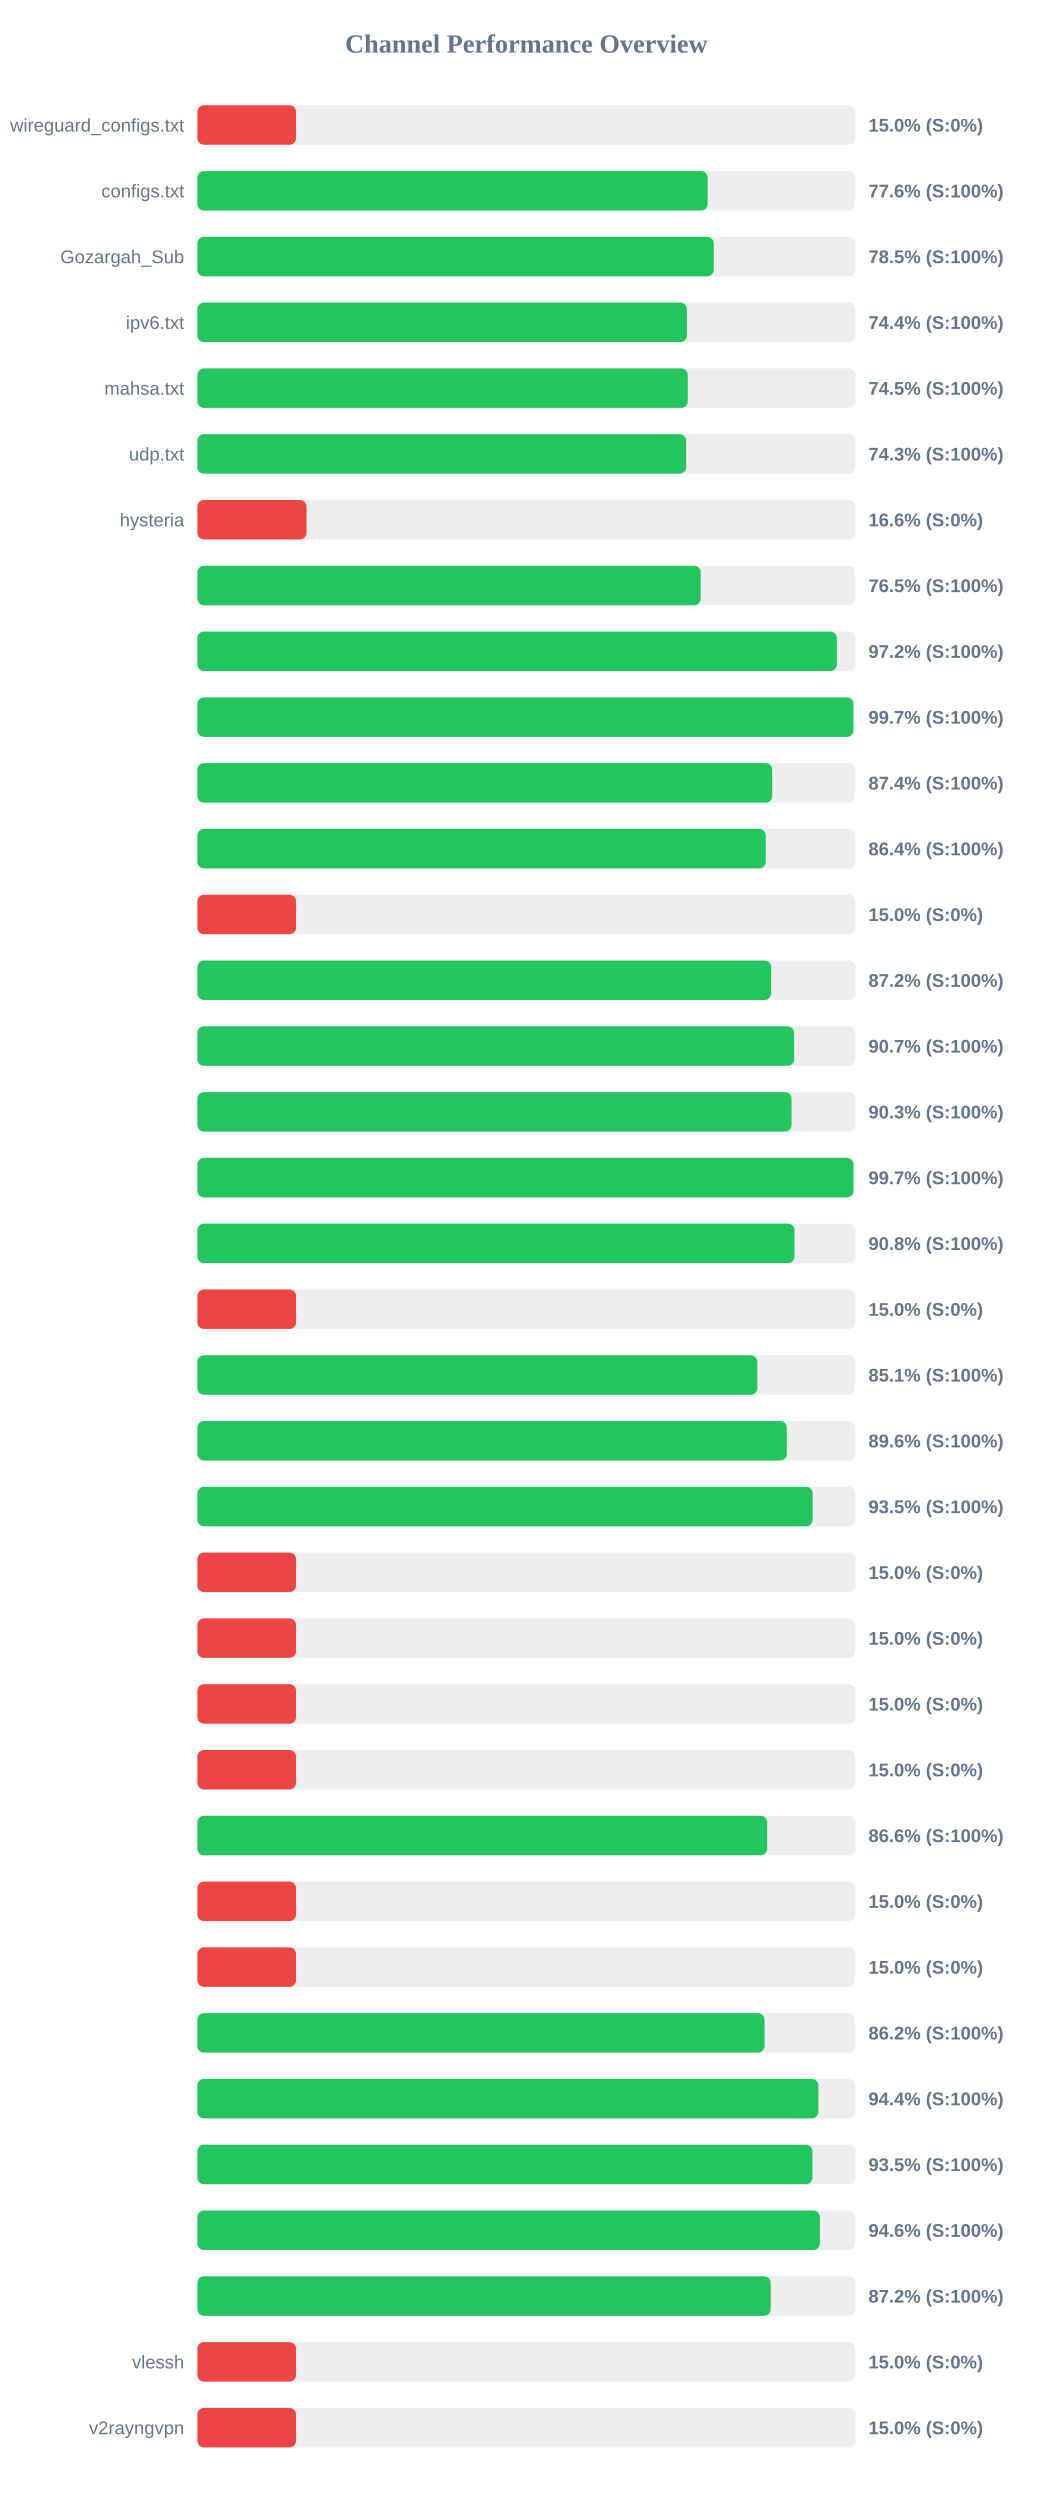
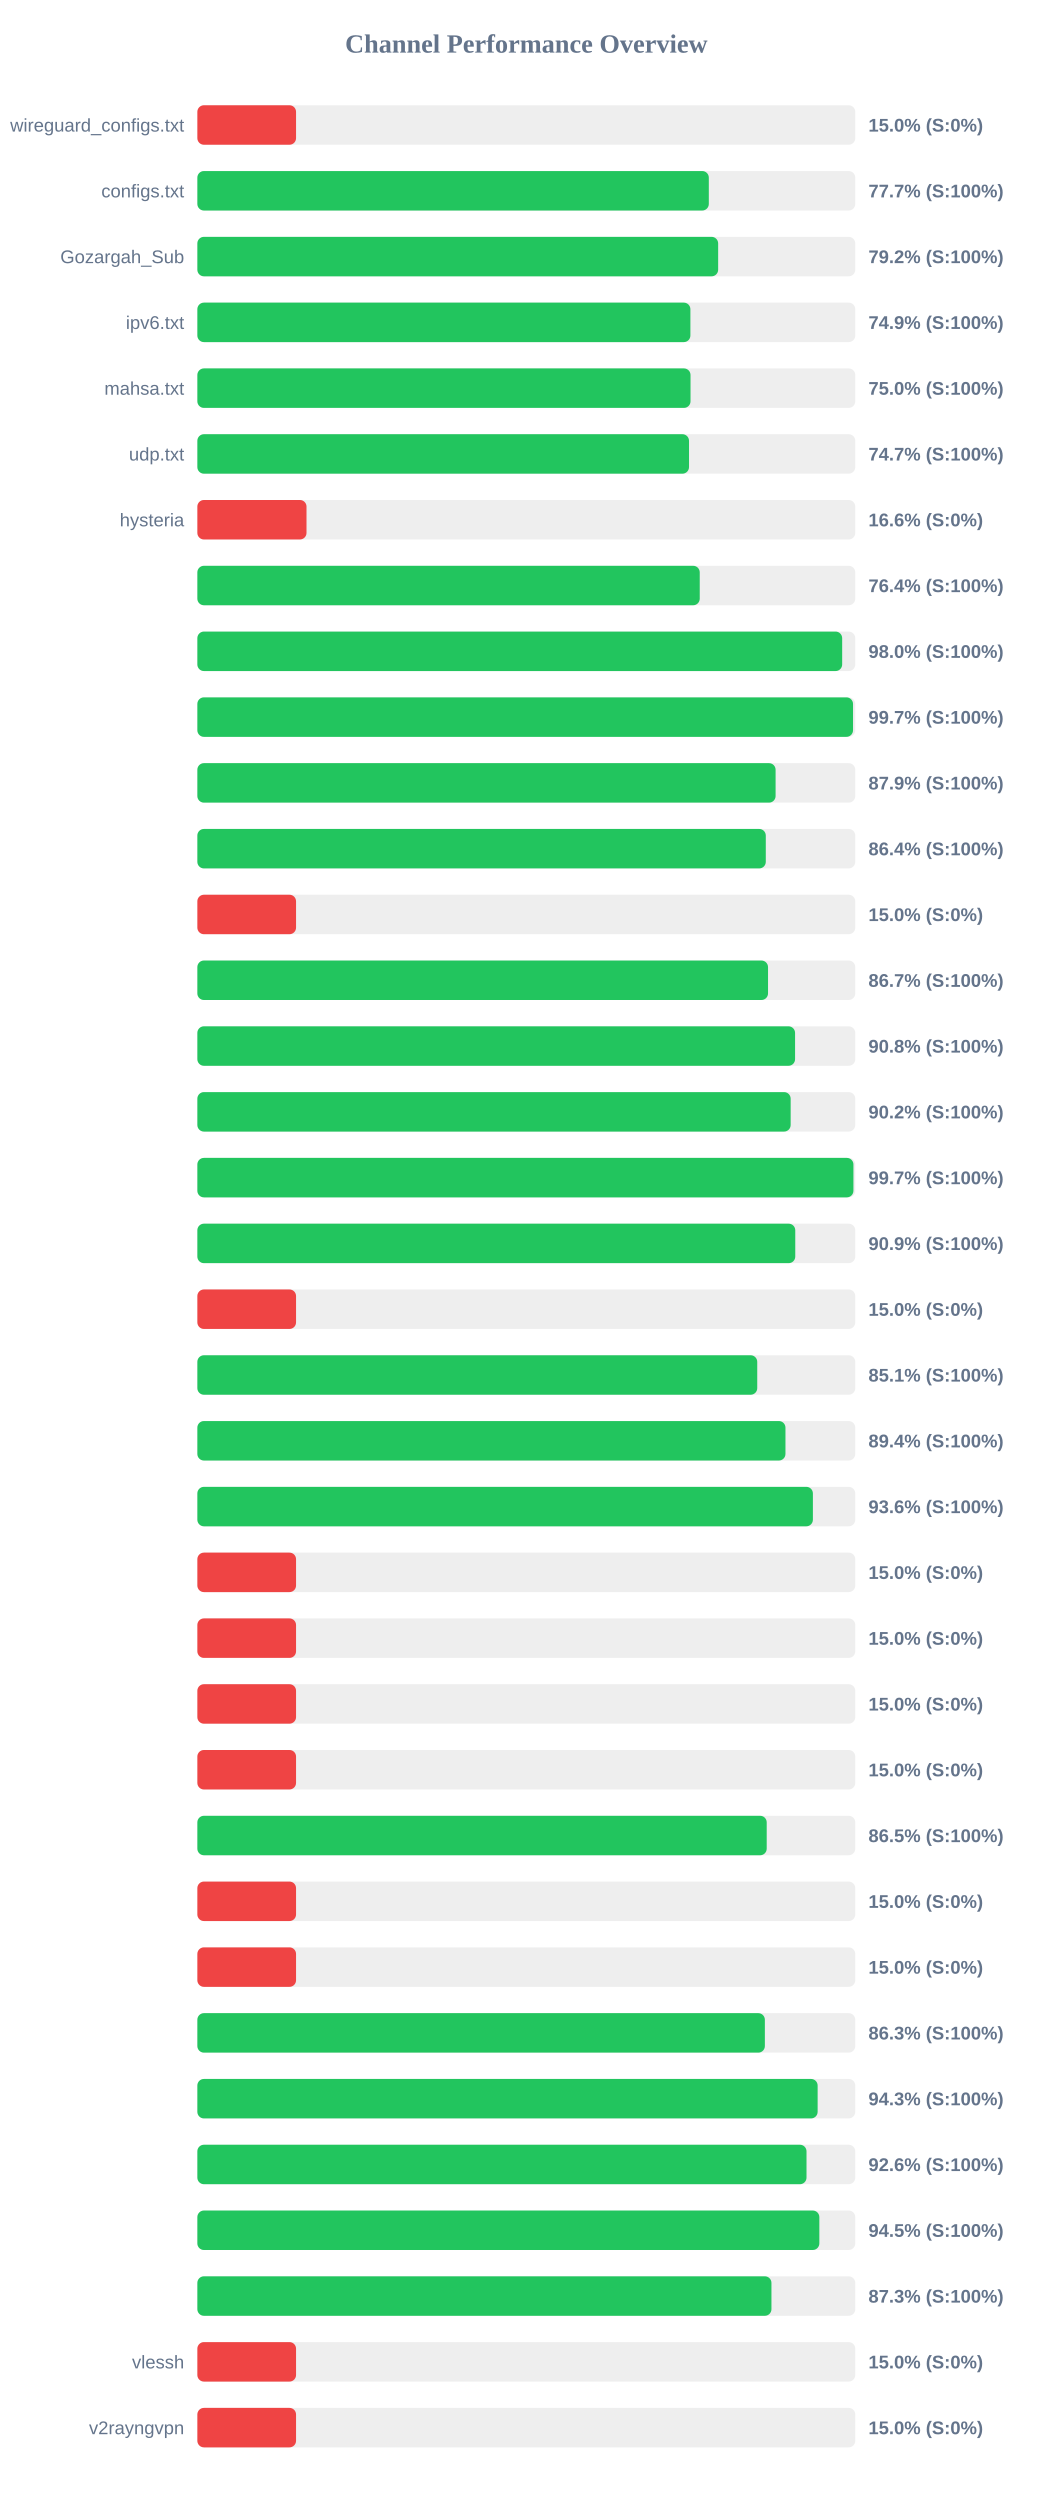
<svg xmlns="http://www.w3.org/2000/svg" width="800" height="1900" version="1.1">
  <style>
        .row { font: 14px Arial; fill: #64748b; }
        .score { font: bold 14px Arial; fill: #64748b; }
    </style>
  <text x="400" y="40" text-anchor="middle" font-size="20px" font-weight="bold" fill="#64748b">Channel Performance Overview</text>
  <rect x="150" y="80" width="500" height="30" fill="#eee" rx="5" />
  <rect x="150" y="80" width="75.0" height="30" fill="#ef4444" rx="5" />
  <text x="140" y="100" text-anchor="end" class="row">wireguard_configs.txt</text>
  <text x="660" y="100" text-anchor="start" class="score">15.0% (S:0%)</text>
  <rect x="150" y="130" width="500" height="30" fill="#eee" rx="5" />
-   <rect x="150" y="130" width="387.8" height="30" fill="#22c55e" rx="5" />
+   <rect x="150" y="130" width="388.7" height="30" fill="#22c55e" rx="5" />
  <text x="140" y="150" text-anchor="end" class="row">configs.txt</text>
-   <text x="660" y="150" text-anchor="start" class="score">77.6% (S:100%)</text>
+   <text x="660" y="150" text-anchor="start" class="score">77.7% (S:100%)</text>
  <rect x="150" y="180" width="500" height="30" fill="#eee" rx="5" />
-   <rect x="150" y="180" width="392.45" height="30" fill="#22c55e" rx="5" />
+   <rect x="150" y="180" width="395.8" height="30" fill="#22c55e" rx="5" />
  <text x="140" y="200" text-anchor="end" class="row">Gozargah_Sub</text>
-   <text x="660" y="200" text-anchor="start" class="score">78.5% (S:100%)</text>
+   <text x="660" y="200" text-anchor="start" class="score">79.2% (S:100%)</text>
  <rect x="150" y="230" width="500" height="30" fill="#eee" rx="5" />
-   <rect x="150" y="230" width="372.0" height="30" fill="#22c55e" rx="5" />
+   <rect x="150" y="230" width="374.7" height="30" fill="#22c55e" rx="5" />
  <text x="140" y="250" text-anchor="end" class="row">ipv6.txt</text>
-   <text x="660" y="250" text-anchor="start" class="score">74.4% (S:100%)</text>
+   <text x="660" y="250" text-anchor="start" class="score">74.9% (S:100%)</text>
  <rect x="150" y="280" width="500" height="30" fill="#eee" rx="5" />
-   <rect x="150" y="280" width="372.7" height="30" fill="#22c55e" rx="5" />
+   <rect x="150" y="280" width="374.8" height="30" fill="#22c55e" rx="5" />
  <text x="140" y="300" text-anchor="end" class="row">mahsa.txt</text>
-   <text x="660" y="300" text-anchor="start" class="score">74.5% (S:100%)</text>
+   <text x="660" y="300" text-anchor="start" class="score">75.0% (S:100%)</text>
  <rect x="150" y="330" width="500" height="30" fill="#eee" rx="5" />
-   <rect x="150" y="330" width="371.5" height="30" fill="#22c55e" rx="5" />
+   <rect x="150" y="330" width="373.65" height="30" fill="#22c55e" rx="5" />
  <text x="140" y="350" text-anchor="end" class="row">udp.txt</text>
-   <text x="660" y="350" text-anchor="start" class="score">74.3% (S:100%)</text>
+   <text x="660" y="350" text-anchor="start" class="score">74.7% (S:100%)</text>
  <rect x="150" y="380" width="500" height="30" fill="#eee" rx="5" />
  <rect x="150" y="380" width="82.95" height="30" fill="#ef4444" rx="5" />
  <text x="140" y="400" text-anchor="end" class="row">hysteria</text>
  <text x="660" y="400" text-anchor="start" class="score">16.6% (S:0%)</text>
  <rect x="150" y="430" width="500" height="30" fill="#eee" rx="5" />
-   <rect x="150" y="430" width="382.55" height="30" fill="#22c55e" rx="5" />
+   <rect x="150" y="430" width="381.8" height="30" fill="#22c55e" rx="5" />
  <text x="140" y="450" text-anchor="end" class="row" />
-   <text x="660" y="450" text-anchor="start" class="score">76.5% (S:100%)</text>
+   <text x="660" y="450" text-anchor="start" class="score">76.4% (S:100%)</text>
  <rect x="150" y="480" width="500" height="30" fill="#eee" rx="5" />
-   <rect x="150" y="480" width="486.0" height="30" fill="#22c55e" rx="5" />
+   <rect x="150" y="480" width="490.05" height="30" fill="#22c55e" rx="5" />
  <text x="140" y="500" text-anchor="end" class="row" />
-   <text x="660" y="500" text-anchor="start" class="score">97.2% (S:100%)</text>
+   <text x="660" y="500" text-anchor="start" class="score">98.0% (S:100%)</text>
  <rect x="150" y="530" width="500" height="30" fill="#eee" rx="5" />
-   <rect x="150" y="530" width="498.55" height="30" fill="#22c55e" rx="5" />
+   <rect x="150" y="530" width="498.3" height="30" fill="#22c55e" rx="5" />
  <text x="140" y="550" text-anchor="end" class="row" />
  <text x="660" y="550" text-anchor="start" class="score">99.7% (S:100%)</text>
  <rect x="150" y="580" width="500" height="30" fill="#eee" rx="5" />
-   <rect x="150" y="580" width="436.9" height="30" fill="#22c55e" rx="5" />
+   <rect x="150" y="580" width="439.45" height="30" fill="#22c55e" rx="5" />
  <text x="140" y="600" text-anchor="end" class="row" />
-   <text x="660" y="600" text-anchor="start" class="score">87.4% (S:100%)</text>
+   <text x="660" y="600" text-anchor="start" class="score">87.9% (S:100%)</text>
  <rect x="150" y="630" width="500" height="30" fill="#eee" rx="5" />
-   <rect x="150" y="630" width="431.95" height="30" fill="#22c55e" rx="5" />
+   <rect x="150" y="630" width="432.0" height="30" fill="#22c55e" rx="5" />
  <text x="140" y="650" text-anchor="end" class="row" />
  <text x="660" y="650" text-anchor="start" class="score">86.4% (S:100%)</text>
  <rect x="150" y="680" width="500" height="30" fill="#eee" rx="5" />
  <rect x="150" y="680" width="75.0" height="30" fill="#ef4444" rx="5" />
  <text x="140" y="700" text-anchor="end" class="row" />
  <text x="660" y="700" text-anchor="start" class="score">15.0% (S:0%)</text>
  <rect x="150" y="730" width="500" height="30" fill="#eee" rx="5" />
-   <rect x="150" y="730" width="436.05" height="30" fill="#22c55e" rx="5" />
+   <rect x="150" y="730" width="433.7" height="30" fill="#22c55e" rx="5" />
  <text x="140" y="750" text-anchor="end" class="row" />
-   <text x="660" y="750" text-anchor="start" class="score">87.2% (S:100%)</text>
+   <text x="660" y="750" text-anchor="start" class="score">86.7% (S:100%)</text>
  <rect x="150" y="780" width="500" height="30" fill="#eee" rx="5" />
-   <rect x="150" y="780" width="453.55" height="30" fill="#22c55e" rx="5" />
+   <rect x="150" y="780" width="454.25" height="30" fill="#22c55e" rx="5" />
  <text x="140" y="800" text-anchor="end" class="row" />
-   <text x="660" y="800" text-anchor="start" class="score">90.7% (S:100%)</text>
+   <text x="660" y="800" text-anchor="start" class="score">90.8% (S:100%)</text>
  <rect x="150" y="830" width="500" height="30" fill="#eee" rx="5" />
-   <rect x="150" y="830" width="451.6" height="30" fill="#22c55e" rx="5" />
+   <rect x="150" y="830" width="450.9" height="30" fill="#22c55e" rx="5" />
  <text x="140" y="850" text-anchor="end" class="row" />
-   <text x="660" y="850" text-anchor="start" class="score">90.3% (S:100%)</text>
+   <text x="660" y="850" text-anchor="start" class="score">90.2% (S:100%)</text>
  <rect x="150" y="880" width="500" height="30" fill="#eee" rx="5" />
  <rect x="150" y="880" width="498.6" height="30" fill="#22c55e" rx="5" />
  <text x="140" y="900" text-anchor="end" class="row" />
  <text x="660" y="900" text-anchor="start" class="score">99.7% (S:100%)</text>
  <rect x="150" y="930" width="500" height="30" fill="#eee" rx="5" />
-   <rect x="150" y="930" width="453.8" height="30" fill="#22c55e" rx="5" />
+   <rect x="150" y="930" width="454.4" height="30" fill="#22c55e" rx="5" />
  <text x="140" y="950" text-anchor="end" class="row" />
-   <text x="660" y="950" text-anchor="start" class="score">90.8% (S:100%)</text>
+   <text x="660" y="950" text-anchor="start" class="score">90.9% (S:100%)</text>
  <rect x="150" y="980" width="500" height="30" fill="#eee" rx="5" />
  <rect x="150" y="980" width="75.0" height="30" fill="#ef4444" rx="5" />
  <text x="140" y="1000" text-anchor="end" class="row" />
  <text x="660" y="1000" text-anchor="start" class="score">15.0% (S:0%)</text>
  <rect x="150" y="1030" width="500" height="30" fill="#eee" rx="5" />
-   <rect x="150" y="1030" width="425.55" height="30" fill="#22c55e" rx="5" />
+   <rect x="150" y="1030" width="425.5" height="30" fill="#22c55e" rx="5" />
  <text x="140" y="1050" text-anchor="end" class="row" />
  <text x="660" y="1050" text-anchor="start" class="score">85.1% (S:100%)</text>
  <rect x="150" y="1080" width="500" height="30" fill="#eee" rx="5" />
-   <rect x="150" y="1080" width="447.95" height="30" fill="#22c55e" rx="5" />
+   <rect x="150" y="1080" width="446.95" height="30" fill="#22c55e" rx="5" />
  <text x="140" y="1100" text-anchor="end" class="row" />
-   <text x="660" y="1100" text-anchor="start" class="score">89.6% (S:100%)</text>
+   <text x="660" y="1100" text-anchor="start" class="score">89.4% (S:100%)</text>
  <rect x="150" y="1130" width="500" height="30" fill="#eee" rx="5" />
-   <rect x="150" y="1130" width="467.65" height="30" fill="#22c55e" rx="5" />
+   <rect x="150" y="1130" width="467.8" height="30" fill="#22c55e" rx="5" />
  <text x="140" y="1150" text-anchor="end" class="row" />
-   <text x="660" y="1150" text-anchor="start" class="score">93.5% (S:100%)</text>
+   <text x="660" y="1150" text-anchor="start" class="score">93.6% (S:100%)</text>
  <rect x="150" y="1180" width="500" height="30" fill="#eee" rx="5" />
  <rect x="150" y="1180" width="75.0" height="30" fill="#ef4444" rx="5" />
  <text x="140" y="1200" text-anchor="end" class="row" />
  <text x="660" y="1200" text-anchor="start" class="score">15.0% (S:0%)</text>
  <rect x="150" y="1230" width="500" height="30" fill="#eee" rx="5" />
  <rect x="150" y="1230" width="75.0" height="30" fill="#ef4444" rx="5" />
  <text x="140" y="1250" text-anchor="end" class="row" />
  <text x="660" y="1250" text-anchor="start" class="score">15.0% (S:0%)</text>
  <rect x="150" y="1280" width="500" height="30" fill="#eee" rx="5" />
  <rect x="150" y="1280" width="75.0" height="30" fill="#ef4444" rx="5" />
  <text x="140" y="1300" text-anchor="end" class="row" />
  <text x="660" y="1300" text-anchor="start" class="score">15.0% (S:0%)</text>
  <rect x="150" y="1330" width="500" height="30" fill="#eee" rx="5" />
  <rect x="150" y="1330" width="75.0" height="30" fill="#ef4444" rx="5" />
  <text x="140" y="1350" text-anchor="end" class="row" />
  <text x="660" y="1350" text-anchor="start" class="score">15.0% (S:0%)</text>
  <rect x="150" y="1380" width="500" height="30" fill="#eee" rx="5" />
-   <rect x="150" y="1380" width="433.05" height="30" fill="#22c55e" rx="5" />
+   <rect x="150" y="1380" width="432.7" height="30" fill="#22c55e" rx="5" />
  <text x="140" y="1400" text-anchor="end" class="row" />
-   <text x="660" y="1400" text-anchor="start" class="score">86.6% (S:100%)</text>
+   <text x="660" y="1400" text-anchor="start" class="score">86.5% (S:100%)</text>
  <rect x="150" y="1430" width="500" height="30" fill="#eee" rx="5" />
  <rect x="150" y="1430" width="75.0" height="30" fill="#ef4444" rx="5" />
  <text x="140" y="1450" text-anchor="end" class="row" />
  <text x="660" y="1450" text-anchor="start" class="score">15.0% (S:0%)</text>
  <rect x="150" y="1480" width="500" height="30" fill="#eee" rx="5" />
  <rect x="150" y="1480" width="75.0" height="30" fill="#ef4444" rx="5" />
  <text x="140" y="1500" text-anchor="end" class="row" />
  <text x="660" y="1500" text-anchor="start" class="score">15.0% (S:0%)</text>
  <rect x="150" y="1530" width="500" height="30" fill="#eee" rx="5" />
-   <rect x="150" y="1530" width="431.05" height="30" fill="#22c55e" rx="5" />
+   <rect x="150" y="1530" width="431.3" height="30" fill="#22c55e" rx="5" />
  <text x="140" y="1550" text-anchor="end" class="row" />
-   <text x="660" y="1550" text-anchor="start" class="score">86.2% (S:100%)</text>
+   <text x="660" y="1550" text-anchor="start" class="score">86.3% (S:100%)</text>
  <rect x="150" y="1580" width="500" height="30" fill="#eee" rx="5" />
-   <rect x="150" y="1580" width="471.95" height="30" fill="#22c55e" rx="5" />
+   <rect x="150" y="1580" width="471.4" height="30" fill="#22c55e" rx="5" />
  <text x="140" y="1600" text-anchor="end" class="row" />
-   <text x="660" y="1600" text-anchor="start" class="score">94.4% (S:100%)</text>
+   <text x="660" y="1600" text-anchor="start" class="score">94.3% (S:100%)</text>
  <rect x="150" y="1630" width="500" height="30" fill="#eee" rx="5" />
-   <rect x="150" y="1630" width="467.5" height="30" fill="#22c55e" rx="5" />
+   <rect x="150" y="1630" width="462.95" height="30" fill="#22c55e" rx="5" />
  <text x="140" y="1650" text-anchor="end" class="row" />
-   <text x="660" y="1650" text-anchor="start" class="score">93.5% (S:100%)</text>
+   <text x="660" y="1650" text-anchor="start" class="score">92.6% (S:100%)</text>
  <rect x="150" y="1680" width="500" height="30" fill="#eee" rx="5" />
-   <rect x="150" y="1680" width="473.1" height="30" fill="#22c55e" rx="5" />
+   <rect x="150" y="1680" width="472.7" height="30" fill="#22c55e" rx="5" />
  <text x="140" y="1700" text-anchor="end" class="row" />
-   <text x="660" y="1700" text-anchor="start" class="score">94.6% (S:100%)</text>
+   <text x="660" y="1700" text-anchor="start" class="score">94.5% (S:100%)</text>
  <rect x="150" y="1730" width="500" height="30" fill="#eee" rx="5" />
-   <rect x="150" y="1730" width="435.75" height="30" fill="#22c55e" rx="5" />
+   <rect x="150" y="1730" width="436.3" height="30" fill="#22c55e" rx="5" />
  <text x="140" y="1750" text-anchor="end" class="row" />
-   <text x="660" y="1750" text-anchor="start" class="score">87.2% (S:100%)</text>
+   <text x="660" y="1750" text-anchor="start" class="score">87.3% (S:100%)</text>
  <rect x="150" y="1780" width="500" height="30" fill="#eee" rx="5" />
  <rect x="150" y="1780" width="75.0" height="30" fill="#ef4444" rx="5" />
  <text x="140" y="1800" text-anchor="end" class="row">vlessh</text>
  <text x="660" y="1800" text-anchor="start" class="score">15.0% (S:0%)</text>
  <rect x="150" y="1830" width="500" height="30" fill="#eee" rx="5" />
  <rect x="150" y="1830" width="75.0" height="30" fill="#ef4444" rx="5" />
  <text x="140" y="1850" text-anchor="end" class="row">v2rayngvpn</text>
  <text x="660" y="1850" text-anchor="start" class="score">15.0% (S:0%)</text>
</svg>
